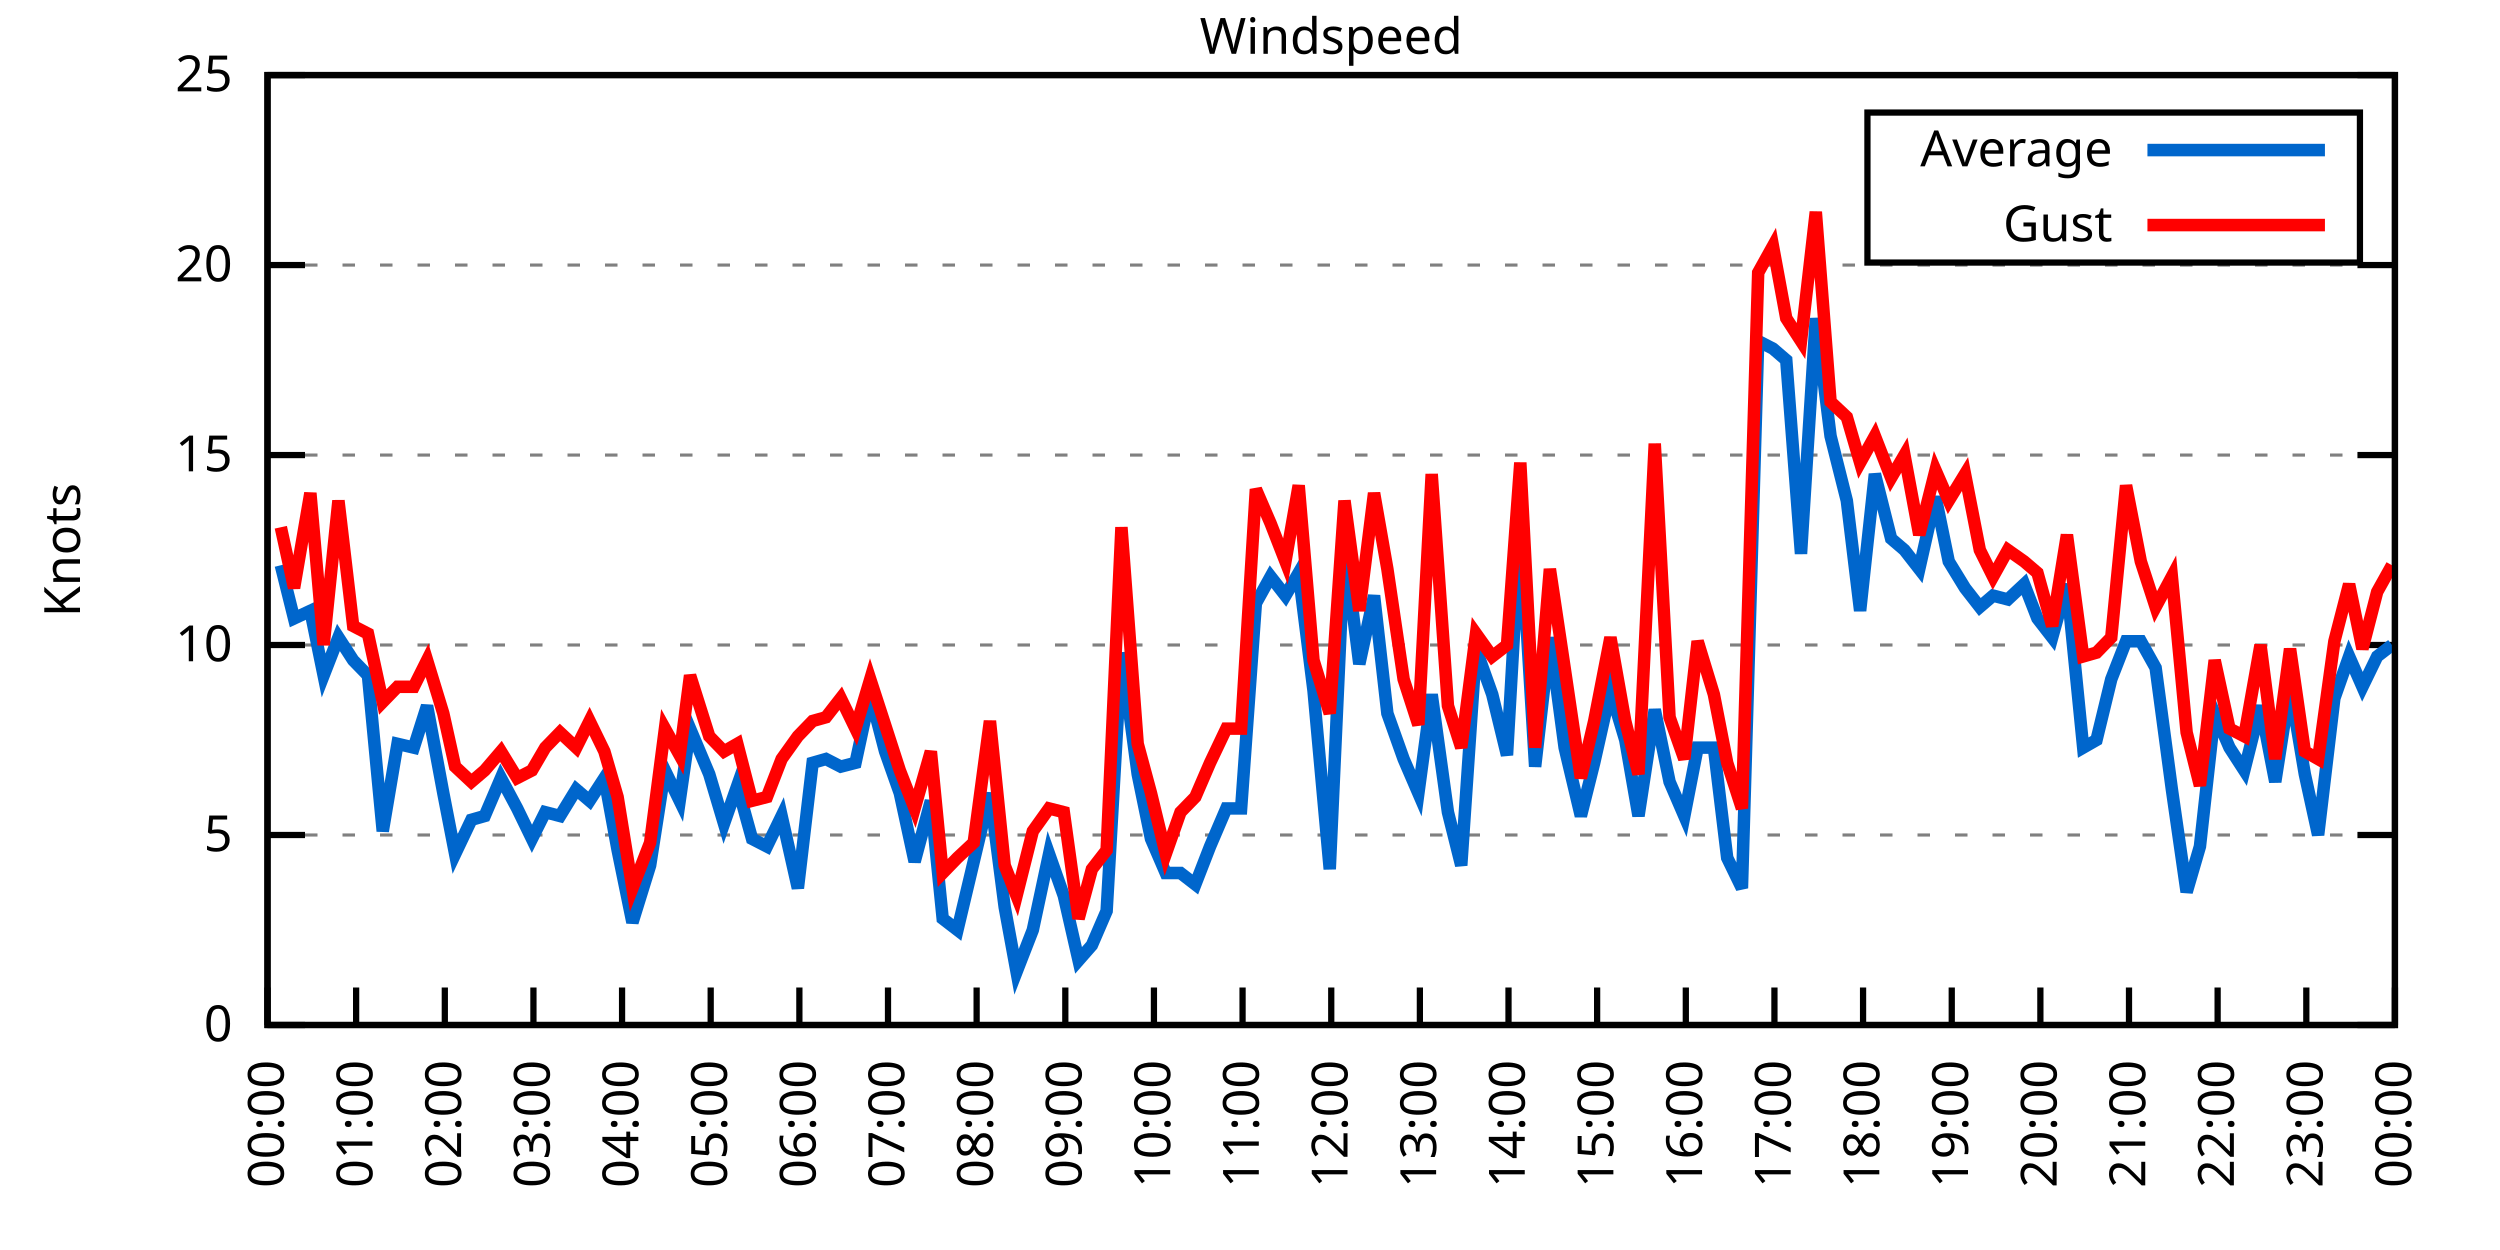
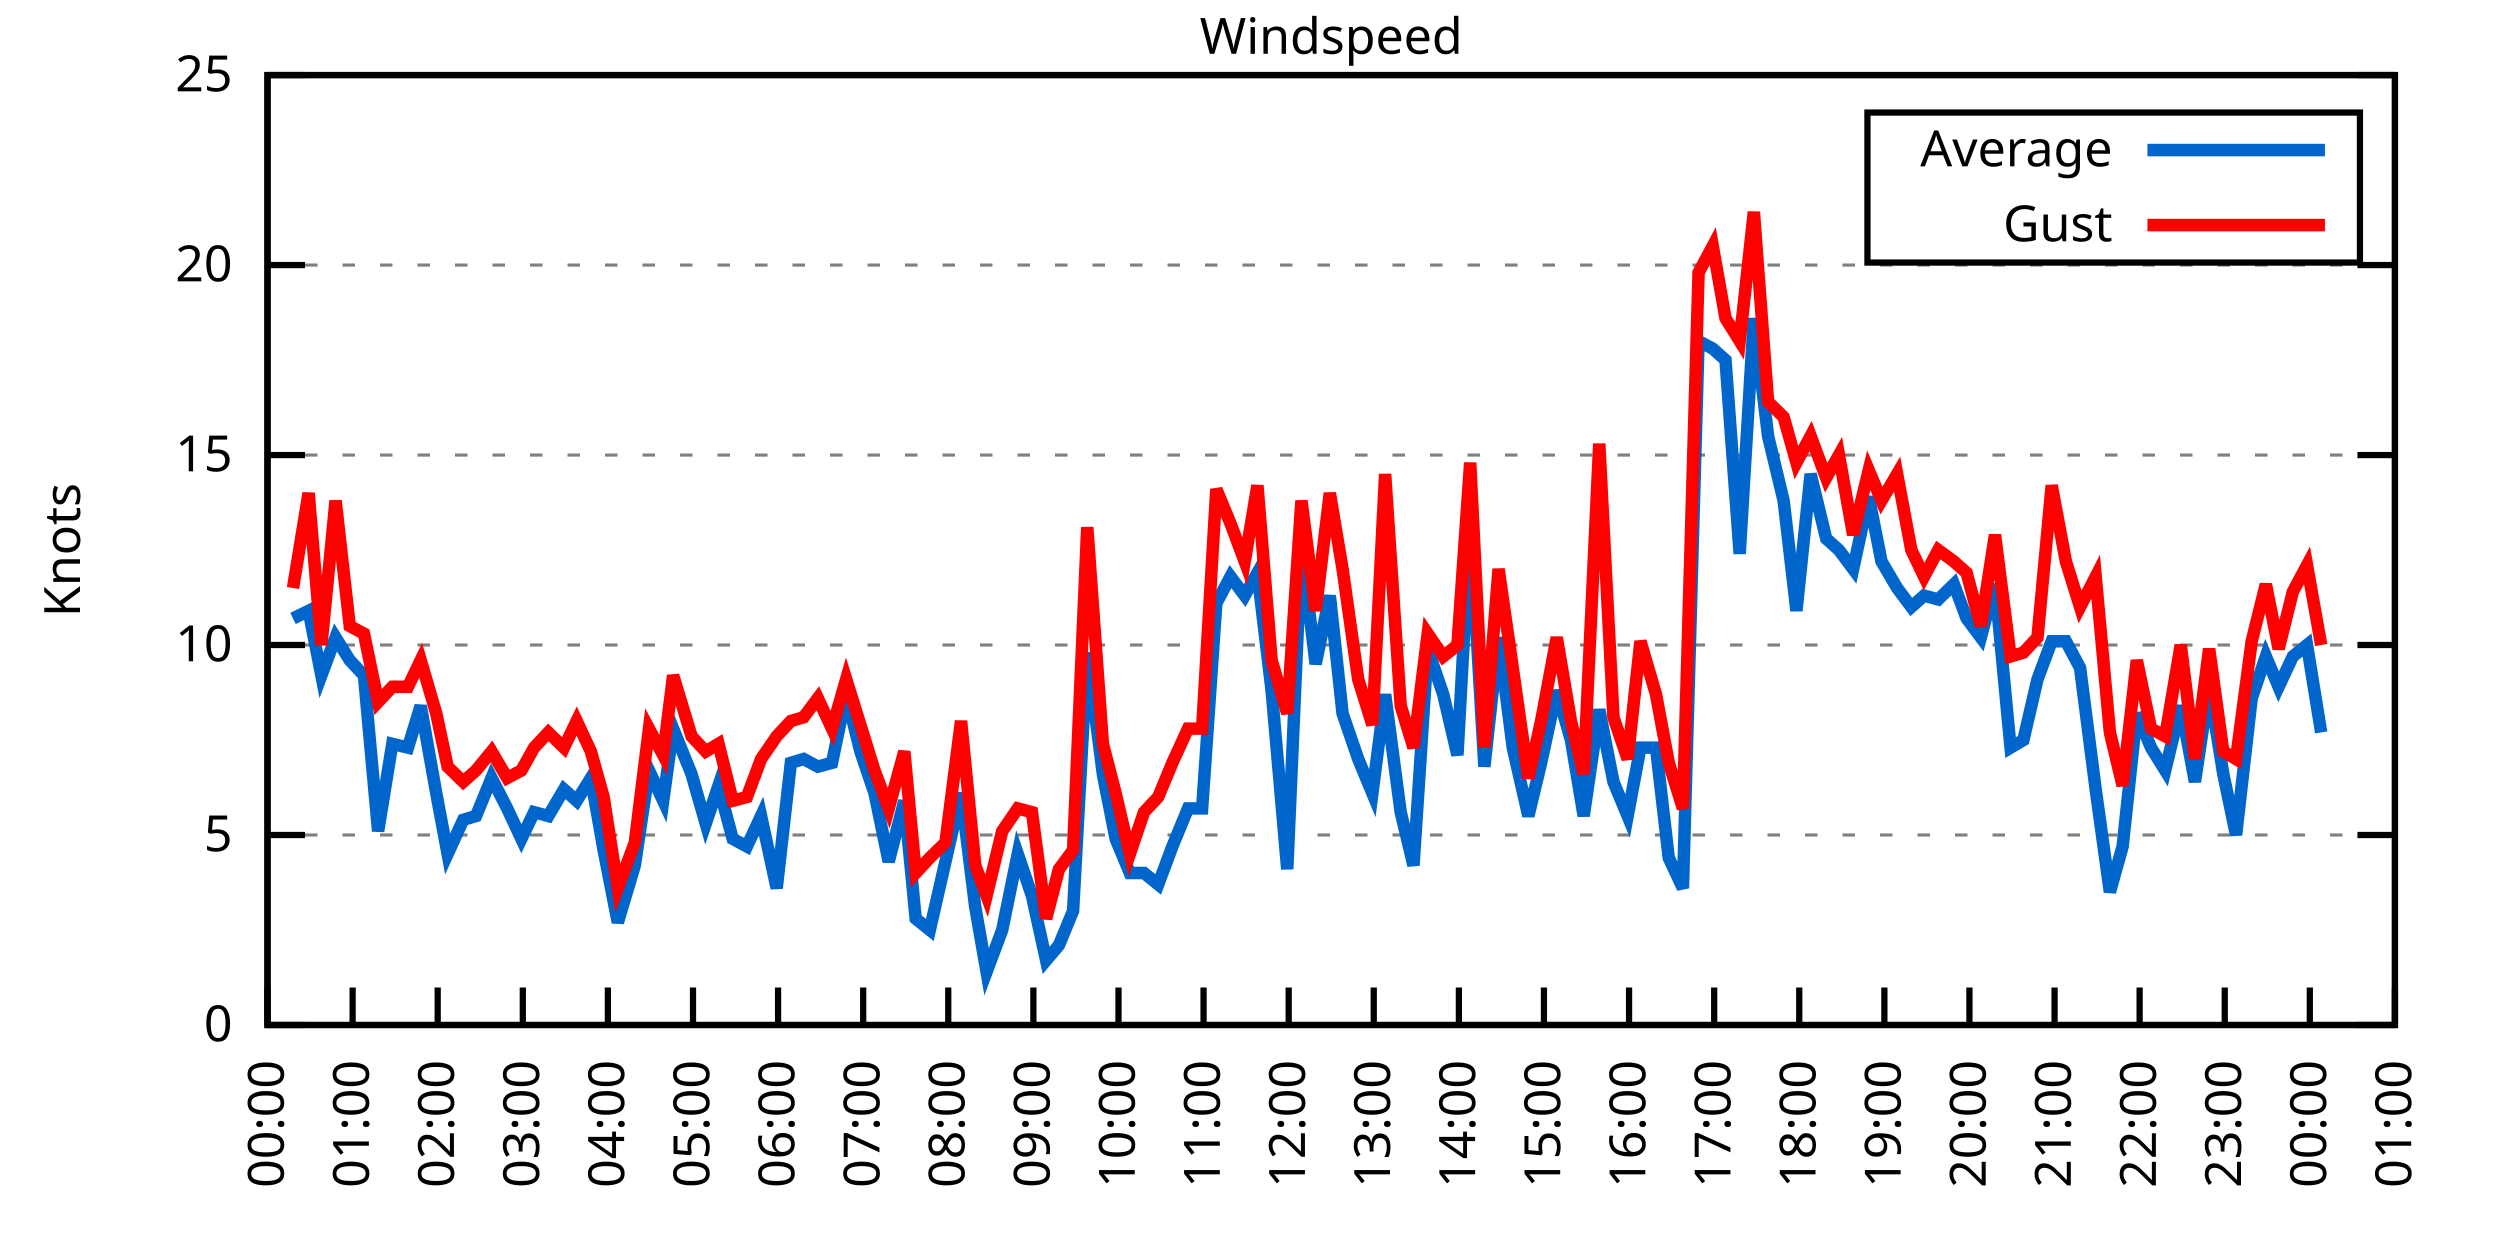
<svg xmlns="http://www.w3.org/2000/svg" xmlns:xlink="http://www.w3.org/1999/xlink" width="400" height="200" viewBox="0 0 400 200">
  <g id="gnuplot_canvas">
    <rect x="0" y="0" width="400" height="200" fill="none" />
    <defs>
      <circle id="gpDot" r="0.5" stroke-width="0.5" stroke="currentColor" />
      <path id="gpPt0" stroke-width="0.333" stroke="currentColor" d="M-1,0 h2 M0,-1 v2" />
      <path id="gpPt1" stroke-width="0.333" stroke="currentColor" d="M-1,-1 L1,1 M1,-1 L-1,1" />
      <path id="gpPt2" stroke-width="0.333" stroke="currentColor" d="M-1,0 L1,0 M0,-1 L0,1 M-1,-1 L1,1 M-1,1 L1,-1" />
      <rect id="gpPt3" stroke-width="0.333" stroke="currentColor" x="-1" y="-1" width="2" height="2" />
      <rect id="gpPt4" stroke-width="0.333" stroke="currentColor" fill="currentColor" x="-1" y="-1" width="2" height="2" />
      <circle id="gpPt5" stroke-width="0.333" stroke="currentColor" cx="0" cy="0" r="1" />
      <use xlink:href="#gpPt5" id="gpPt6" fill="currentColor" stroke="none" />
      <path id="gpPt7" stroke-width="0.333" stroke="currentColor" d="M0,-1.33 L-1.33,0.67 L1.33,0.67 z" />
      <use xlink:href="#gpPt7" id="gpPt8" fill="currentColor" stroke="none" />
      <use xlink:href="#gpPt7" id="gpPt9" stroke="currentColor" transform="rotate(180)" />
      <use xlink:href="#gpPt9" id="gpPt10" fill="currentColor" stroke="none" />
      <use xlink:href="#gpPt3" id="gpPt11" stroke="currentColor" transform="rotate(45)" />
      <use xlink:href="#gpPt11" id="gpPt12" fill="currentColor" stroke="none" />
      <path id="gpPt13" stroke-width="0.333" stroke="currentColor" d="M0,1.330 L1.265,0.411 L0.782,-1.067 L-0.782,-1.076 L-1.265,0.411 z" />
      <use xlink:href="#gpPt13" id="gpPt14" fill="currentColor" stroke="none" />
      <filter id="textbox" filterUnits="objectBoundingBox" x="0" y="0" height="1" width="1">
        <feFlood flood-color="white" flood-opacity="1" result="bgnd" />
        <feComposite in="SourceGraphic" in2="bgnd" operator="atop" />
      </filter>
      <filter id="greybox" filterUnits="objectBoundingBox" x="0" y="0" height="1" width="1">
        <feFlood flood-color="lightgrey" flood-opacity="1" result="grey" />
        <feComposite in="SourceGraphic" in2="grey" operator="atop" />
      </filter>
    </defs>
    <g fill="none" color="white" stroke="currentColor" stroke-width="1.00" stroke-linecap="butt" stroke-linejoin="miter">
</g>
    <g fill="none" color="black" stroke="currentColor" stroke-width="1.00" stroke-linecap="butt" stroke-linejoin="miter">
      <g stroke="none" shape-rendering="crispEdges">
        <polygon fill="rgb(255, 255, 255)" points="42.80,164.00 383.18,164.00 383.18,12.02 42.80,12.02 " />
      </g>
    </g>
    <g fill="none" color="black" stroke="currentColor" stroke-width="1.00" stroke-linecap="butt" stroke-linejoin="miter">
</g>
    <g fill="none" color="black" stroke="black" stroke-width="0.50" stroke-linecap="butt" stroke-linejoin="miter">
</g>
    <g fill="none" color="gray" stroke="currentColor" stroke-width="0.50" stroke-linecap="butt" stroke-linejoin="miter">
      <path stroke="gray" stroke-dasharray="2,4" class="gridline" d="M42.80,164.00 L383.19,164.00  " />
    </g>
    <g fill="none" color="gray" stroke="gray" stroke-width="1.00" stroke-linecap="butt" stroke-linejoin="miter">
</g>
    <g fill="none" color="black" stroke="currentColor" stroke-width="1.00" stroke-linecap="butt" stroke-linejoin="miter">
      <path stroke="black" d="M42.80,164.00 L48.80,164.00 M383.19,164.00 L377.19,164.00  " />
      <g transform="translate(37.20,166.60)" stroke="none" fill="black" font-family="Sans" font-size="8.00" text-anchor="end">
        <text>
          <tspan font-family="Sans"> 0</tspan>
        </text>
      </g>
    </g>
    <g fill="none" color="black" stroke="currentColor" stroke-width="1.00" stroke-linecap="butt" stroke-linejoin="miter">
</g>
    <g fill="none" color="black" stroke="black" stroke-width="0.50" stroke-linecap="butt" stroke-linejoin="miter">
</g>
    <g fill="none" color="gray" stroke="currentColor" stroke-width="0.50" stroke-linecap="butt" stroke-linejoin="miter">
      <path stroke="gray" stroke-dasharray="2,4" class="gridline" d="M42.80,133.60 L383.19,133.60  " />
    </g>
    <g fill="none" color="gray" stroke="gray" stroke-width="1.00" stroke-linecap="butt" stroke-linejoin="miter">
</g>
    <g fill="none" color="black" stroke="currentColor" stroke-width="1.00" stroke-linecap="butt" stroke-linejoin="miter">
      <path stroke="black" d="M42.80,133.60 L48.80,133.60 M383.19,133.60 L377.19,133.60  " />
      <g transform="translate(37.20,136.20)" stroke="none" fill="black" font-family="Sans" font-size="8.00" text-anchor="end">
        <text>
          <tspan font-family="Sans"> 5</tspan>
        </text>
      </g>
    </g>
    <g fill="none" color="black" stroke="currentColor" stroke-width="1.00" stroke-linecap="butt" stroke-linejoin="miter">
</g>
    <g fill="none" color="black" stroke="black" stroke-width="0.50" stroke-linecap="butt" stroke-linejoin="miter">
</g>
    <g fill="none" color="gray" stroke="currentColor" stroke-width="0.50" stroke-linecap="butt" stroke-linejoin="miter">
      <path stroke="gray" stroke-dasharray="2,4" class="gridline" d="M42.80,103.20 L383.19,103.20  " />
    </g>
    <g fill="none" color="gray" stroke="gray" stroke-width="1.00" stroke-linecap="butt" stroke-linejoin="miter">
</g>
    <g fill="none" color="black" stroke="currentColor" stroke-width="1.00" stroke-linecap="butt" stroke-linejoin="miter">
      <path stroke="black" d="M42.80,103.20 L48.80,103.20 M383.19,103.20 L377.19,103.20  " />
      <g transform="translate(37.20,105.80)" stroke="none" fill="black" font-family="Sans" font-size="8.00" text-anchor="end">
        <text>
          <tspan font-family="Sans"> 10</tspan>
        </text>
      </g>
    </g>
    <g fill="none" color="black" stroke="currentColor" stroke-width="1.00" stroke-linecap="butt" stroke-linejoin="miter">
</g>
    <g fill="none" color="black" stroke="black" stroke-width="0.50" stroke-linecap="butt" stroke-linejoin="miter">
</g>
    <g fill="none" color="gray" stroke="currentColor" stroke-width="0.50" stroke-linecap="butt" stroke-linejoin="miter">
      <path stroke="gray" stroke-dasharray="2,4" class="gridline" d="M42.80,72.81 L383.19,72.81  " />
    </g>
    <g fill="none" color="gray" stroke="gray" stroke-width="1.00" stroke-linecap="butt" stroke-linejoin="miter">
</g>
    <g fill="none" color="black" stroke="currentColor" stroke-width="1.00" stroke-linecap="butt" stroke-linejoin="miter">
      <path stroke="black" d="M42.80,72.81 L48.80,72.81 M383.19,72.81 L377.19,72.81  " />
      <g transform="translate(37.20,75.41)" stroke="none" fill="black" font-family="Sans" font-size="8.00" text-anchor="end">
        <text>
          <tspan font-family="Sans"> 15</tspan>
        </text>
      </g>
    </g>
    <g fill="none" color="black" stroke="currentColor" stroke-width="1.00" stroke-linecap="butt" stroke-linejoin="miter">
</g>
    <g fill="none" color="black" stroke="black" stroke-width="0.50" stroke-linecap="butt" stroke-linejoin="miter">
</g>
    <g fill="none" color="gray" stroke="currentColor" stroke-width="0.50" stroke-linecap="butt" stroke-linejoin="miter">
      <path stroke="gray" stroke-dasharray="2,4" class="gridline" d="M42.80,42.41 L383.19,42.41  " />
    </g>
    <g fill="none" color="gray" stroke="gray" stroke-width="1.00" stroke-linecap="butt" stroke-linejoin="miter">
</g>
    <g fill="none" color="black" stroke="currentColor" stroke-width="1.00" stroke-linecap="butt" stroke-linejoin="miter">
      <path stroke="black" d="M42.80,42.41 L48.80,42.41 M383.19,42.41 L377.19,42.41  " />
      <g transform="translate(37.20,45.01)" stroke="none" fill="black" font-family="Sans" font-size="8.00" text-anchor="end">
        <text>
          <tspan font-family="Sans"> 20</tspan>
        </text>
      </g>
    </g>
    <g fill="none" color="black" stroke="currentColor" stroke-width="1.00" stroke-linecap="butt" stroke-linejoin="miter">
</g>
    <g fill="none" color="black" stroke="black" stroke-width="0.50" stroke-linecap="butt" stroke-linejoin="miter">
</g>
    <g fill="none" color="gray" stroke="currentColor" stroke-width="0.50" stroke-linecap="butt" stroke-linejoin="miter">
      <path stroke="gray" stroke-dasharray="2,4" class="gridline" d="M42.80,12.01 L383.19,12.01  " />
    </g>
    <g fill="none" color="gray" stroke="gray" stroke-width="1.00" stroke-linecap="butt" stroke-linejoin="miter">
</g>
    <g fill="none" color="black" stroke="currentColor" stroke-width="1.00" stroke-linecap="butt" stroke-linejoin="miter">
      <path stroke="black" d="M42.80,12.01 L48.80,12.01 M383.19,12.01 L377.19,12.01  " />
      <g transform="translate(37.20,14.61)" stroke="none" fill="black" font-family="Sans" font-size="8.00" text-anchor="end">
        <text>
          <tspan font-family="Sans"> 25</tspan>
        </text>
      </g>
    </g>
    <g fill="none" color="black" stroke="currentColor" stroke-width="1.00" stroke-linecap="butt" stroke-linejoin="miter">
      <path stroke="black" d="M42.80,164.00 L42.80,158.00  " />
      <g transform="translate(45.40,169.60) rotate(270.00)" stroke="none" fill="black" font-family="Sans" font-size="8.00" text-anchor="end">
        <text>
          <tspan font-family="Sans">00:00</tspan>
        </text>
      </g>
    </g>
    <g fill="none" color="black" stroke="currentColor" stroke-width="1.00" stroke-linecap="butt" stroke-linejoin="miter">
-       <path stroke="black" d="M56.98,164.00 L56.98,158.00  " />
-       <g transform="translate(59.58,169.60) rotate(270.00)" stroke="none" fill="black" font-family="Sans" font-size="8.00" text-anchor="end">
+       <path stroke="black" d="M56.42,164.00 L56.42,158.00  " />
+       <g transform="translate(59.02,169.60) rotate(270.00)" stroke="none" fill="black" font-family="Sans" font-size="8.00" text-anchor="end">
        <text>
          <tspan font-family="Sans">01:00</tspan>
        </text>
      </g>
    </g>
    <g fill="none" color="black" stroke="currentColor" stroke-width="1.00" stroke-linecap="butt" stroke-linejoin="miter">
-       <path stroke="black" d="M71.17,164.00 L71.17,158.00  " />
-       <g transform="translate(73.77,169.60) rotate(270.00)" stroke="none" fill="black" font-family="Sans" font-size="8.00" text-anchor="end">
+       <path stroke="black" d="M70.03,164.00 L70.03,158.00  " />
+       <g transform="translate(72.63,169.60) rotate(270.00)" stroke="none" fill="black" font-family="Sans" font-size="8.00" text-anchor="end">
        <text>
          <tspan font-family="Sans">02:00</tspan>
        </text>
      </g>
    </g>
    <g fill="none" color="black" stroke="currentColor" stroke-width="1.00" stroke-linecap="butt" stroke-linejoin="miter">
-       <path stroke="black" d="M85.35,164.00 L85.35,158.00  " />
-       <g transform="translate(87.95,169.60) rotate(270.00)" stroke="none" fill="black" font-family="Sans" font-size="8.00" text-anchor="end">
+       <path stroke="black" d="M83.65,164.00 L83.65,158.00  " />
+       <g transform="translate(86.25,169.60) rotate(270.00)" stroke="none" fill="black" font-family="Sans" font-size="8.00" text-anchor="end">
        <text>
          <tspan font-family="Sans">03:00</tspan>
        </text>
      </g>
    </g>
    <g fill="none" color="black" stroke="currentColor" stroke-width="1.00" stroke-linecap="butt" stroke-linejoin="miter">
-       <path stroke="black" d="M99.53,164.00 L99.53,158.00  " />
-       <g transform="translate(102.13,169.60) rotate(270.00)" stroke="none" fill="black" font-family="Sans" font-size="8.00" text-anchor="end">
+       <path stroke="black" d="M97.26,164.00 L97.26,158.00  " />
+       <g transform="translate(99.86,169.60) rotate(270.00)" stroke="none" fill="black" font-family="Sans" font-size="8.00" text-anchor="end">
        <text>
          <tspan font-family="Sans">04:00</tspan>
        </text>
      </g>
    </g>
    <g fill="none" color="black" stroke="currentColor" stroke-width="1.00" stroke-linecap="butt" stroke-linejoin="miter">
-       <path stroke="black" d="M113.71,164.00 L113.71,158.00  " />
-       <g transform="translate(116.31,169.60) rotate(270.00)" stroke="none" fill="black" font-family="Sans" font-size="8.00" text-anchor="end">
+       <path stroke="black" d="M110.88,164.00 L110.88,158.00  " />
+       <g transform="translate(113.48,169.60) rotate(270.00)" stroke="none" fill="black" font-family="Sans" font-size="8.00" text-anchor="end">
        <text>
          <tspan font-family="Sans">05:00</tspan>
        </text>
      </g>
    </g>
    <g fill="none" color="black" stroke="currentColor" stroke-width="1.00" stroke-linecap="butt" stroke-linejoin="miter">
-       <path stroke="black" d="M127.90,164.00 L127.90,158.00  " />
-       <g transform="translate(130.50,169.60) rotate(270.00)" stroke="none" fill="black" font-family="Sans" font-size="8.00" text-anchor="end">
+       <path stroke="black" d="M124.49,164.00 L124.49,158.00  " />
+       <g transform="translate(127.09,169.60) rotate(270.00)" stroke="none" fill="black" font-family="Sans" font-size="8.00" text-anchor="end">
        <text>
          <tspan font-family="Sans">06:00</tspan>
        </text>
      </g>
    </g>
    <g fill="none" color="black" stroke="currentColor" stroke-width="1.00" stroke-linecap="butt" stroke-linejoin="miter">
-       <path stroke="black" d="M142.08,164.00 L142.08,158.00  " />
-       <g transform="translate(144.68,169.60) rotate(270.00)" stroke="none" fill="black" font-family="Sans" font-size="8.00" text-anchor="end">
+       <path stroke="black" d="M138.11,164.00 L138.11,158.00  " />
+       <g transform="translate(140.71,169.60) rotate(270.00)" stroke="none" fill="black" font-family="Sans" font-size="8.00" text-anchor="end">
        <text>
          <tspan font-family="Sans">07:00</tspan>
        </text>
      </g>
    </g>
    <g fill="none" color="black" stroke="currentColor" stroke-width="1.00" stroke-linecap="butt" stroke-linejoin="miter">
-       <path stroke="black" d="M156.26,164.00 L156.26,158.00  " />
-       <g transform="translate(158.86,169.60) rotate(270.00)" stroke="none" fill="black" font-family="Sans" font-size="8.00" text-anchor="end">
+       <path stroke="black" d="M151.72,164.00 L151.72,158.00  " />
+       <g transform="translate(154.32,169.60) rotate(270.00)" stroke="none" fill="black" font-family="Sans" font-size="8.00" text-anchor="end">
        <text>
          <tspan font-family="Sans">08:00</tspan>
        </text>
      </g>
    </g>
    <g fill="none" color="black" stroke="currentColor" stroke-width="1.00" stroke-linecap="butt" stroke-linejoin="miter">
-       <path stroke="black" d="M170.45,164.00 L170.45,158.00  " />
-       <g transform="translate(173.05,169.60) rotate(270.00)" stroke="none" fill="black" font-family="Sans" font-size="8.00" text-anchor="end">
+       <path stroke="black" d="M165.34,164.00 L165.34,158.00  " />
+       <g transform="translate(167.94,169.60) rotate(270.00)" stroke="none" fill="black" font-family="Sans" font-size="8.00" text-anchor="end">
        <text>
          <tspan font-family="Sans">09:00</tspan>
        </text>
      </g>
    </g>
    <g fill="none" color="black" stroke="currentColor" stroke-width="1.00" stroke-linecap="butt" stroke-linejoin="miter">
-       <path stroke="black" d="M184.63,164.00 L184.63,158.00  " />
-       <g transform="translate(187.23,169.60) rotate(270.00)" stroke="none" fill="black" font-family="Sans" font-size="8.00" text-anchor="end">
+       <path stroke="black" d="M178.96,164.00 L178.96,158.00  " />
+       <g transform="translate(181.56,169.60) rotate(270.00)" stroke="none" fill="black" font-family="Sans" font-size="8.00" text-anchor="end">
        <text>
          <tspan font-family="Sans">10:00</tspan>
        </text>
      </g>
    </g>
    <g fill="none" color="black" stroke="currentColor" stroke-width="1.00" stroke-linecap="butt" stroke-linejoin="miter">
-       <path stroke="black" d="M198.81,164.00 L198.81,158.00  " />
-       <g transform="translate(201.41,169.60) rotate(270.00)" stroke="none" fill="black" font-family="Sans" font-size="8.00" text-anchor="end">
+       <path stroke="black" d="M192.57,164.00 L192.57,158.00  " />
+       <g transform="translate(195.17,169.60) rotate(270.00)" stroke="none" fill="black" font-family="Sans" font-size="8.00" text-anchor="end">
        <text>
          <tspan font-family="Sans">11:00</tspan>
        </text>
      </g>
    </g>
    <g fill="none" color="black" stroke="currentColor" stroke-width="1.00" stroke-linecap="butt" stroke-linejoin="miter">
-       <path stroke="black" d="M213.00,164.00 L213.00,158.00  " />
-       <g transform="translate(215.60,169.60) rotate(270.00)" stroke="none" fill="black" font-family="Sans" font-size="8.00" text-anchor="end">
+       <path stroke="black" d="M206.19,164.00 L206.19,158.00  " />
+       <g transform="translate(208.79,169.60) rotate(270.00)" stroke="none" fill="black" font-family="Sans" font-size="8.00" text-anchor="end">
        <text>
          <tspan font-family="Sans">12:00</tspan>
        </text>
      </g>
    </g>
    <g fill="none" color="black" stroke="currentColor" stroke-width="1.00" stroke-linecap="butt" stroke-linejoin="miter">
-       <path stroke="black" d="M227.18,164.00 L227.18,158.00  " />
-       <g transform="translate(229.78,169.60) rotate(270.00)" stroke="none" fill="black" font-family="Sans" font-size="8.00" text-anchor="end">
+       <path stroke="black" d="M219.80,164.00 L219.80,158.00  " />
+       <g transform="translate(222.40,169.60) rotate(270.00)" stroke="none" fill="black" font-family="Sans" font-size="8.00" text-anchor="end">
        <text>
          <tspan font-family="Sans">13:00</tspan>
        </text>
      </g>
    </g>
    <g fill="none" color="black" stroke="currentColor" stroke-width="1.00" stroke-linecap="butt" stroke-linejoin="miter">
-       <path stroke="black" d="M241.36,164.00 L241.36,158.00  " />
-       <g transform="translate(243.96,169.60) rotate(270.00)" stroke="none" fill="black" font-family="Sans" font-size="8.00" text-anchor="end">
+       <path stroke="black" d="M233.42,164.00 L233.42,158.00  " />
+       <g transform="translate(236.02,169.60) rotate(270.00)" stroke="none" fill="black" font-family="Sans" font-size="8.00" text-anchor="end">
        <text>
          <tspan font-family="Sans">14:00</tspan>
        </text>
      </g>
    </g>
    <g fill="none" color="black" stroke="currentColor" stroke-width="1.00" stroke-linecap="butt" stroke-linejoin="miter">
-       <path stroke="black" d="M255.54,164.00 L255.54,158.00  " />
-       <g transform="translate(258.14,169.60) rotate(270.00)" stroke="none" fill="black" font-family="Sans" font-size="8.00" text-anchor="end">
+       <path stroke="black" d="M247.03,164.00 L247.03,158.00  " />
+       <g transform="translate(249.63,169.60) rotate(270.00)" stroke="none" fill="black" font-family="Sans" font-size="8.00" text-anchor="end">
        <text>
          <tspan font-family="Sans">15:00</tspan>
        </text>
      </g>
    </g>
    <g fill="none" color="black" stroke="currentColor" stroke-width="1.00" stroke-linecap="butt" stroke-linejoin="miter">
-       <path stroke="black" d="M269.73,164.00 L269.73,158.00  " />
-       <g transform="translate(272.33,169.60) rotate(270.00)" stroke="none" fill="black" font-family="Sans" font-size="8.00" text-anchor="end">
+       <path stroke="black" d="M260.65,164.00 L260.65,158.00  " />
+       <g transform="translate(263.25,169.60) rotate(270.00)" stroke="none" fill="black" font-family="Sans" font-size="8.00" text-anchor="end">
        <text>
          <tspan font-family="Sans">16:00</tspan>
        </text>
      </g>
    </g>
    <g fill="none" color="black" stroke="currentColor" stroke-width="1.00" stroke-linecap="butt" stroke-linejoin="miter">
-       <path stroke="black" d="M283.91,164.00 L283.91,158.00  " />
-       <g transform="translate(286.51,169.60) rotate(270.00)" stroke="none" fill="black" font-family="Sans" font-size="8.00" text-anchor="end">
+       <path stroke="black" d="M274.27,164.00 L274.27,158.00  " />
+       <g transform="translate(276.87,169.60) rotate(270.00)" stroke="none" fill="black" font-family="Sans" font-size="8.00" text-anchor="end">
        <text>
          <tspan font-family="Sans">17:00</tspan>
        </text>
      </g>
    </g>
    <g fill="none" color="black" stroke="currentColor" stroke-width="1.00" stroke-linecap="butt" stroke-linejoin="miter">
-       <path stroke="black" d="M298.09,164.00 L298.09,158.00  " />
-       <g transform="translate(300.69,169.60) rotate(270.00)" stroke="none" fill="black" font-family="Sans" font-size="8.00" text-anchor="end">
+       <path stroke="black" d="M287.88,164.00 L287.88,158.00  " />
+       <g transform="translate(290.48,169.60) rotate(270.00)" stroke="none" fill="black" font-family="Sans" font-size="8.00" text-anchor="end">
        <text>
          <tspan font-family="Sans">18:00</tspan>
        </text>
      </g>
    </g>
    <g fill="none" color="black" stroke="currentColor" stroke-width="1.00" stroke-linecap="butt" stroke-linejoin="miter">
-       <path stroke="black" d="M312.28,164.00 L312.28,158.00  " />
-       <g transform="translate(314.88,169.60) rotate(270.00)" stroke="none" fill="black" font-family="Sans" font-size="8.00" text-anchor="end">
+       <path stroke="black" d="M301.50,164.00 L301.50,158.00  " />
+       <g transform="translate(304.10,169.60) rotate(270.00)" stroke="none" fill="black" font-family="Sans" font-size="8.00" text-anchor="end">
        <text>
          <tspan font-family="Sans">19:00</tspan>
        </text>
      </g>
    </g>
    <g fill="none" color="black" stroke="currentColor" stroke-width="1.00" stroke-linecap="butt" stroke-linejoin="miter">
-       <path stroke="black" d="M326.46,164.00 L326.46,158.00  " />
-       <g transform="translate(329.06,169.60) rotate(270.00)" stroke="none" fill="black" font-family="Sans" font-size="8.00" text-anchor="end">
+       <path stroke="black" d="M315.11,164.00 L315.11,158.00  " />
+       <g transform="translate(317.71,169.60) rotate(270.00)" stroke="none" fill="black" font-family="Sans" font-size="8.00" text-anchor="end">
        <text>
          <tspan font-family="Sans">20:00</tspan>
        </text>
      </g>
    </g>
    <g fill="none" color="black" stroke="currentColor" stroke-width="1.00" stroke-linecap="butt" stroke-linejoin="miter">
-       <path stroke="black" d="M340.64,164.00 L340.64,158.00  " />
-       <g transform="translate(343.24,169.60) rotate(270.00)" stroke="none" fill="black" font-family="Sans" font-size="8.00" text-anchor="end">
+       <path stroke="black" d="M328.73,164.00 L328.73,158.00  " />
+       <g transform="translate(331.33,169.60) rotate(270.00)" stroke="none" fill="black" font-family="Sans" font-size="8.00" text-anchor="end">
        <text>
          <tspan font-family="Sans">21:00</tspan>
        </text>
      </g>
    </g>
    <g fill="none" color="black" stroke="currentColor" stroke-width="1.00" stroke-linecap="butt" stroke-linejoin="miter">
-       <path stroke="black" d="M354.82,164.00 L354.82,158.00  " />
-       <g transform="translate(357.42,169.60) rotate(270.00)" stroke="none" fill="black" font-family="Sans" font-size="8.00" text-anchor="end">
+       <path stroke="black" d="M342.34,164.00 L342.34,158.00  " />
+       <g transform="translate(344.94,169.60) rotate(270.00)" stroke="none" fill="black" font-family="Sans" font-size="8.00" text-anchor="end">
        <text>
          <tspan font-family="Sans">22:00</tspan>
        </text>
      </g>
    </g>
    <g fill="none" color="black" stroke="currentColor" stroke-width="1.00" stroke-linecap="butt" stroke-linejoin="miter">
-       <path stroke="black" d="M369.01,164.00 L369.01,158.00  " />
-       <g transform="translate(371.61,169.60) rotate(270.00)" stroke="none" fill="black" font-family="Sans" font-size="8.00" text-anchor="end">
+       <path stroke="black" d="M355.96,164.00 L355.96,158.00  " />
+       <g transform="translate(358.56,169.60) rotate(270.00)" stroke="none" fill="black" font-family="Sans" font-size="8.00" text-anchor="end">
        <text>
          <tspan font-family="Sans">23:00</tspan>
+         </text>
+       </g>
+     </g>
+     <g fill="none" color="black" stroke="currentColor" stroke-width="1.00" stroke-linecap="butt" stroke-linejoin="miter">
+       <path stroke="black" d="M369.57,164.00 L369.57,158.00  " />
+       <g transform="translate(372.17,169.60) rotate(270.00)" stroke="none" fill="black" font-family="Sans" font-size="8.00" text-anchor="end">
+         <text>
+           <tspan font-family="Sans">00:00</tspan>
        </text>
      </g>
    </g>
    <g fill="none" color="black" stroke="currentColor" stroke-width="1.00" stroke-linecap="butt" stroke-linejoin="miter">
      <path stroke="black" d="M383.19,164.00 L383.19,158.00  " />
      <g transform="translate(385.79,169.60) rotate(270.00)" stroke="none" fill="black" font-family="Sans" font-size="8.00" text-anchor="end">
        <text>
-           <tspan font-family="Sans">00:00</tspan>
+           <tspan font-family="Sans">01:00</tspan>
        </text>
      </g>
    </g>
    <g fill="none" color="black" stroke="currentColor" stroke-width="1.00" stroke-linecap="butt" stroke-linejoin="miter">
</g>
    <g fill="none" color="black" stroke="currentColor" stroke-width="1.00" stroke-linecap="butt" stroke-linejoin="miter">
      <path stroke="black" d="M42.80,12.01 L42.80,164.00 L383.19,164.00 L383.19,12.01 L42.80,12.01 Z  " />
    </g>
    <g fill="none" color="black" stroke="currentColor" stroke-width="1.00" stroke-linecap="butt" stroke-linejoin="miter">
</g>
    <g fill="none" color="black" stroke="currentColor" stroke-width="1.00" stroke-linecap="butt" stroke-linejoin="miter">
      <path stroke="black" d="M298.79,42.01 L298.79,18.01 L377.59,18.01 L377.59,42.01 L298.79,42.01 Z  " />
    </g>
    <g id="Windspeed_plot_1">
      <g fill="none" color="white" stroke="black" stroke-width="2.00" stroke-linecap="butt" stroke-linejoin="miter">
</g>
      <g fill="none" color="black" stroke="currentColor" stroke-width="2.00" stroke-linecap="butt" stroke-linejoin="miter">
        <g transform="translate(337.99,26.61)" stroke="none" fill="black" font-family="Sans" font-size="8.00" text-anchor="end">
          <text>
            <tspan font-family="Sans">Average</tspan>
          </text>
        </g>
      </g>
      <g fill="none" color="black" stroke="currentColor" stroke-width="2.00" stroke-linecap="butt" stroke-linejoin="miter">
-         <path stroke="rgb(  0, 102, 204)" d="M343.59,24.01 L371.99,24.01 M44.93,90.44 L47.05,98.95 L49.66,97.73 L51.78,108.07 L54.15,101.99 L56.51,105.64   L58.87,108.07 L61.24,132.99 L63.60,119.01 L66.20,119.62 L68.33,112.93 L70.93,126.91 L72.82,136.64 L75.42,131.17   L77.55,130.56 L80.15,124.48 L82.75,129.35 L85.11,134.21 L87.24,129.95 L89.60,130.56 L92.20,126.31 L94.33,128.13   L96.70,124.48 L98.82,136.03 L101.19,147.59 L104.02,138.47 L106.39,123.27 L108.75,128.13 L110.41,116.58 L113.48,123.87   L115.84,131.78 L117.97,125.70 L120.33,134.21 L122.70,135.43 L125.06,130.56 L127.66,142.11 L130.02,122.05 L132.15,121.44   L134.52,122.66 L136.88,122.05 L139.24,111.11 L141.61,120.23 L143.97,126.91 L146.34,137.86 L148.94,128.13 L150.83,146.98   L153.19,148.80 L155.79,137.86 L158.39,126.91 L160.75,145.15 L162.65,155.49 L165.25,148.80 L167.85,136.64 L170.21,143.33   L172.57,153.66 L174.70,151.23 L177.06,145.76 L179.43,104.42 L182.03,123.87 L184.16,134.21 L186.52,139.68 L188.88,139.68   L191.25,141.51 L193.61,135.43 L196.21,129.35 L198.58,129.35 L200.94,96.52 L203.30,92.26 L205.67,95.30 L207.79,91.65   L210.16,110.50 L212.76,139.07 L215.12,87.40 L217.49,106.24 L219.85,95.30 L221.98,114.15 L224.58,121.44 L226.94,126.91   L229.07,111.11 L231.67,129.95 L233.80,138.47 L236.16,103.81 L238.76,111.11 L241.12,120.83 L243.25,83.75 L245.62,122.66   L247.98,101.99 L250.34,119.62 L252.94,130.56 L255.07,122.05 L257.67,110.50 L260.04,118.40 L262.16,130.56 L264.76,113.54   L267.13,125.09 L269.49,130.56 L271.62,119.62 L274.22,119.62 L276.35,137.25 L278.71,142.11 L281.31,54.57 L283.67,55.78   L285.80,57.61 L288.16,88.61 L290.53,50.92 L292.89,69.77 L295.49,80.10 L297.62,97.73 L299.98,75.85 L302.58,86.18   L304.71,88.00 L307.08,91.04 L309.68,79.49 L311.80,89.83 L314.40,94.08 L316.77,97.12 L318.89,95.30 L321.26,95.91   L323.86,93.48 L325.99,98.95 L328.35,101.99 L330.71,93.48 L333.31,119.62 L335.44,118.40 L337.80,108.68 L340.17,102.60   L342.53,102.60 L344.90,106.85 L347.50,126.31 L349.86,142.72 L351.99,135.43 L354.35,114.15 L356.72,119.62 L359.08,123.27   L361.68,112.93 L364.04,125.09 L366.41,109.89 L368.77,123.87 L370.90,133.60 L373.50,111.72 L375.86,105.03 L377.99,109.89   L380.35,105.03 L382.72,103.20  " />
+         <path stroke="rgb(  0, 102, 204)" d="M343.59,24.01 L371.99,24.01 M46.88,98.95 L49.38,97.73 L51.42,108.07 L53.69,101.99 L55.96,105.64 L58.23,108.07   L60.50,132.99 L62.77,119.01 L65.27,119.62 L67.31,112.93 L69.80,126.91 L71.62,136.64 L74.12,131.17 L76.16,130.56   L78.65,124.48 L81.15,129.35 L83.42,134.21 L85.46,129.95 L87.73,130.56 L90.23,126.31 L92.27,128.13 L94.54,124.48   L96.58,136.03 L98.85,147.59 L101.57,138.47 L103.84,123.27 L106.11,128.13 L107.70,116.58 L110.65,123.87 L112.92,131.78   L114.96,125.70 L117.23,134.21 L119.50,135.43 L121.77,130.56 L124.27,142.11 L126.54,122.05 L128.58,121.44 L130.85,122.66   L133.12,122.05 L135.39,111.11 L137.66,120.23 L139.92,126.91 L142.19,137.86 L144.69,128.13 L146.51,146.98 L148.77,148.80   L151.27,137.86 L153.77,126.91 L156.04,145.15 L157.85,155.49 L160.35,148.80 L162.84,136.64 L165.11,143.33 L167.38,153.66   L169.43,151.23 L171.69,145.76 L173.96,104.42 L176.46,123.87 L178.50,134.21 L180.77,139.68 L183.04,139.68 L185.31,141.51   L187.58,135.43 L190.08,129.35 L192.34,129.35 L194.61,96.52 L196.88,92.26 L199.15,95.30 L201.19,91.65 L203.46,110.50   L205.96,139.07 L208.23,87.40 L210.50,106.24 L212.77,95.30 L214.81,114.15 L217.31,121.44 L219.58,126.91 L221.62,111.11   L224.11,129.95 L226.16,138.47 L228.43,103.81 L230.92,111.11 L233.19,120.83 L235.23,83.75 L237.50,122.66 L239.77,101.99   L242.04,119.62 L244.54,130.56 L246.58,122.05 L249.08,110.50 L251.35,118.40 L253.39,130.56 L255.88,113.54 L258.15,125.09   L260.42,130.56 L262.47,119.62 L264.96,119.62 L267.00,137.25 L269.27,142.11 L271.77,54.57 L274.04,55.78 L276.08,57.61   L278.35,88.61 L280.62,50.92 L282.89,69.77 L285.38,80.10 L287.43,97.73 L289.70,75.85 L292.19,86.18 L294.23,88.00   L296.50,91.04 L299.00,79.49 L301.04,89.83 L303.54,94.08 L305.81,97.12 L307.85,95.30 L310.12,95.91 L312.62,93.48   L314.66,98.95 L316.93,101.99 L319.20,93.48 L321.69,119.62 L323.74,118.40 L326.00,108.68 L328.27,102.60 L330.54,102.60   L332.81,106.85 L335.31,126.31 L337.58,142.72 L339.62,135.43 L341.89,114.15 L344.16,119.62 L346.43,123.27 L348.92,112.93   L351.19,125.09 L353.46,109.89 L355.73,123.87 L357.77,133.60 L360.27,111.72 L362.54,105.03 L364.58,109.89 L366.85,105.03   L369.12,103.20 L371.39,117.19  " />
      </g>
    </g>
    <g id="Windspeed_plot_2">
      <g fill="none" color="black" stroke="currentColor" stroke-width="2.00" stroke-linecap="butt" stroke-linejoin="miter">
        <g transform="translate(337.99,38.61)" stroke="none" fill="black" font-family="Sans" font-size="8.00" text-anchor="end">
          <text>
            <tspan font-family="Sans">Gust</tspan>
          </text>
        </g>
      </g>
      <g fill="none" color="black" stroke="currentColor" stroke-width="2.00" stroke-linecap="butt" stroke-linejoin="miter">
-         <path stroke="rgb(255,   0,   0)" d="M343.59,36.01 L371.99,36.01 M44.93,84.36 L47.05,94.08 L49.66,78.89 L51.78,103.20 L54.15,80.10 L56.51,100.16   L58.87,101.38 L61.24,112.32 L63.60,109.89 L66.20,109.89 L68.33,105.64 L70.93,114.15 L72.82,122.66 L75.42,125.09   L77.55,123.27 L80.15,120.23 L82.75,124.48 L85.11,123.27 L87.24,119.62 L89.60,117.19 L92.20,119.62 L94.33,115.36   L96.70,120.23 L98.82,127.52 L101.19,142.11 L104.02,134.82 L106.39,116.58 L108.75,120.83 L110.41,108.07 L113.48,117.80   L115.84,120.23 L117.97,119.01 L120.33,128.13 L122.70,127.52 L125.06,121.44 L127.66,117.80 L130.02,115.36 L132.15,114.76   L134.52,111.72 L136.88,116.58 L139.24,108.68 L141.61,115.97 L143.97,123.27 L146.34,129.35 L148.94,120.23 L150.83,139.68   L153.19,137.25 L155.79,134.82 L158.39,115.36 L160.75,138.47 L162.65,143.33 L165.25,132.99 L167.85,129.35 L170.21,129.95   L172.57,146.98 L174.70,139.07 L177.06,136.03 L179.43,84.36 L182.03,119.01 L184.16,126.91 L186.52,136.64 L188.88,129.95   L191.25,127.52 L193.61,122.05 L196.21,116.58 L198.58,116.58 L200.94,78.28 L203.30,83.75 L205.67,89.83 L207.79,77.67   L210.16,105.64 L212.76,114.15 L215.12,80.10 L217.49,97.73 L219.85,78.89 L221.98,91.04 L224.58,108.68 L226.94,115.97   L229.07,75.85 L231.67,112.93 L233.80,119.62 L236.16,101.38 L238.76,105.03 L241.12,103.20 L243.25,74.02 L245.62,119.62   L247.98,91.04 L250.34,106.85 L252.94,124.48 L255.07,115.36 L257.67,101.99 L260.04,115.36 L262.16,123.87 L264.76,70.98   L267.13,114.76 L269.49,121.44 L271.62,102.60 L274.22,111.11 L276.35,122.05 L278.71,129.35 L281.31,43.62 L283.67,39.37   L285.80,50.92 L288.16,54.57 L290.53,33.90 L292.89,64.29 L295.49,66.73 L297.62,74.02 L299.98,69.77 L302.58,76.45   L304.71,72.81 L307.08,85.57 L309.68,75.24 L311.80,80.10 L314.40,75.85 L316.77,88.00 L318.89,92.26 L321.26,88.00   L323.86,89.83 L325.99,91.65 L328.35,100.16 L330.71,85.57 L333.31,105.03 L335.44,104.42 L337.80,101.99 L340.17,77.67   L342.53,89.83 L344.90,97.12 L347.50,92.26 L349.86,117.19 L351.99,125.70 L354.35,105.64 L356.72,116.58 L359.08,117.80   L361.68,103.20 L364.04,121.44 L366.41,103.81 L368.77,120.23 L370.90,121.44 L373.50,102.60 L375.86,93.48 L377.99,103.81   L380.35,94.69 L382.72,90.44  " />
+         <path stroke="rgb(255,   0,   0)" d="M343.59,36.01 L371.99,36.01 M46.88,94.08 L49.38,78.89 L51.42,103.20 L53.69,80.10 L55.96,100.16 L58.23,101.38   L60.50,112.32 L62.77,109.89 L65.27,109.89 L67.31,105.64 L69.80,114.15 L71.62,122.66 L74.12,125.09 L76.16,123.27   L78.65,120.23 L81.15,124.48 L83.42,123.27 L85.46,119.62 L87.73,117.19 L90.23,119.62 L92.27,115.36 L94.54,120.23   L96.58,127.52 L98.85,142.11 L101.57,134.82 L103.84,116.58 L106.11,120.83 L107.70,108.07 L110.65,117.80 L112.92,120.23   L114.96,119.01 L117.23,128.13 L119.50,127.52 L121.77,121.44 L124.27,117.80 L126.54,115.36 L128.58,114.76 L130.85,111.72   L133.12,116.58 L135.39,108.68 L137.66,115.97 L139.92,123.27 L142.19,129.35 L144.69,120.23 L146.51,139.68 L148.77,137.25   L151.27,134.82 L153.77,115.36 L156.04,138.47 L157.85,143.33 L160.35,132.99 L162.84,129.35 L165.11,129.95 L167.38,146.98   L169.43,139.07 L171.69,136.03 L173.96,84.36 L176.46,119.01 L178.50,126.91 L180.77,136.64 L183.04,129.95 L185.31,127.52   L187.58,122.05 L190.08,116.58 L192.34,116.58 L194.61,78.28 L196.88,83.75 L199.15,89.83 L201.19,77.67 L203.46,105.64   L205.96,114.15 L208.23,80.10 L210.50,97.73 L212.77,78.89 L214.81,91.04 L217.31,108.68 L219.58,115.97 L221.62,75.85   L224.11,112.93 L226.16,119.62 L228.43,101.38 L230.92,105.03 L233.19,103.20 L235.23,74.02 L237.50,119.62 L239.77,91.04   L242.04,106.85 L244.54,124.48 L246.58,115.36 L249.08,101.99 L251.35,115.36 L253.39,123.87 L255.88,70.98 L258.15,114.76   L260.42,121.44 L262.47,102.60 L264.96,111.11 L267.00,122.05 L269.27,129.35 L271.77,43.62 L274.04,39.37 L276.08,50.92   L278.35,54.57 L280.62,33.90 L282.89,64.29 L285.38,66.73 L287.43,74.02 L289.70,69.77 L292.19,76.45 L294.23,72.81   L296.50,85.57 L299.00,75.24 L301.04,80.10 L303.54,75.85 L305.81,88.00 L307.85,92.26 L310.12,88.00 L312.62,89.83   L314.66,91.65 L316.93,100.16 L319.20,85.57 L321.69,105.03 L323.74,104.42 L326.00,101.99 L328.27,77.67 L330.54,89.83   L332.81,97.12 L335.31,92.26 L337.58,117.19 L339.62,125.70 L341.89,105.64 L344.16,116.58 L346.43,117.80 L348.92,103.20   L351.19,121.44 L353.46,103.81 L355.73,120.23 L357.77,121.44 L360.27,102.60 L362.54,93.48 L364.58,103.81 L366.85,94.69   L369.12,90.44 L371.39,103.20  " />
      </g>
    </g>
    <g fill="none" color="black" stroke="currentColor" stroke-width="2.00" stroke-linecap="butt" stroke-linejoin="miter">
</g>
    <g fill="none" color="black" stroke="black" stroke-width="1.00" stroke-linecap="butt" stroke-linejoin="miter">
</g>
    <g fill="none" color="black" stroke="currentColor" stroke-width="1.00" stroke-linecap="butt" stroke-linejoin="miter">
      <path stroke="black" d="M42.80,12.01 L42.80,164.00 L383.19,164.00 L383.19,12.01 L42.80,12.01 Z  " />
      <g transform="translate(12.80,88.01) rotate(270.00)" stroke="none" fill="black" font-family="Sans" font-size="8.00" text-anchor="middle">
        <text>
          <tspan font-family="Sans">Knots</tspan>
        </text>
      </g>
    </g>
    <g fill="none" color="black" stroke="currentColor" stroke-width="1.00" stroke-linecap="butt" stroke-linejoin="miter">
</g>
    <g fill="none" color="black" stroke="currentColor" stroke-width="1.00" stroke-linecap="butt" stroke-linejoin="miter">
      <g transform="translate(212.99,8.61)" stroke="none" fill="black" font-family="Sans" font-size="8.00" text-anchor="middle">
        <text>
          <tspan font-family="Sans">Windspeed</tspan>
        </text>
      </g>
    </g>
    <g fill="none" color="black" stroke="currentColor" stroke-width="1.00" stroke-linecap="butt" stroke-linejoin="miter">
</g>
  </g>
</svg>
